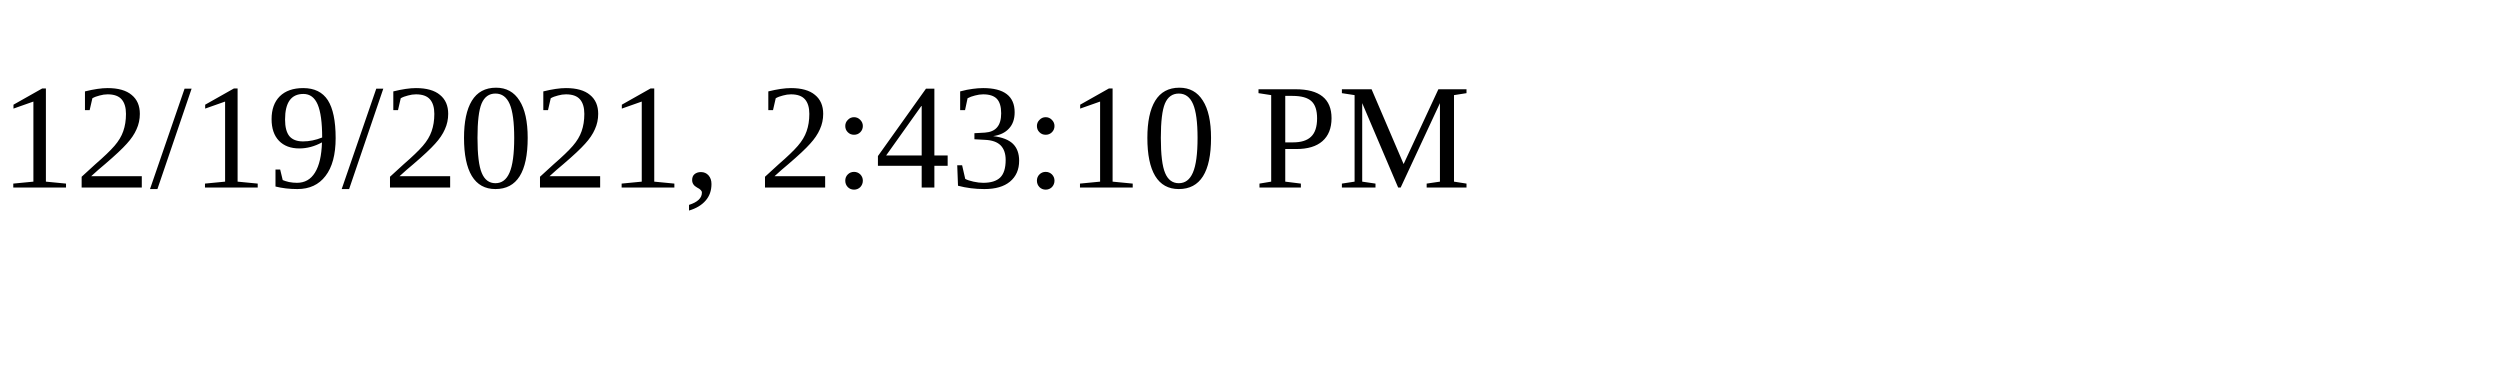
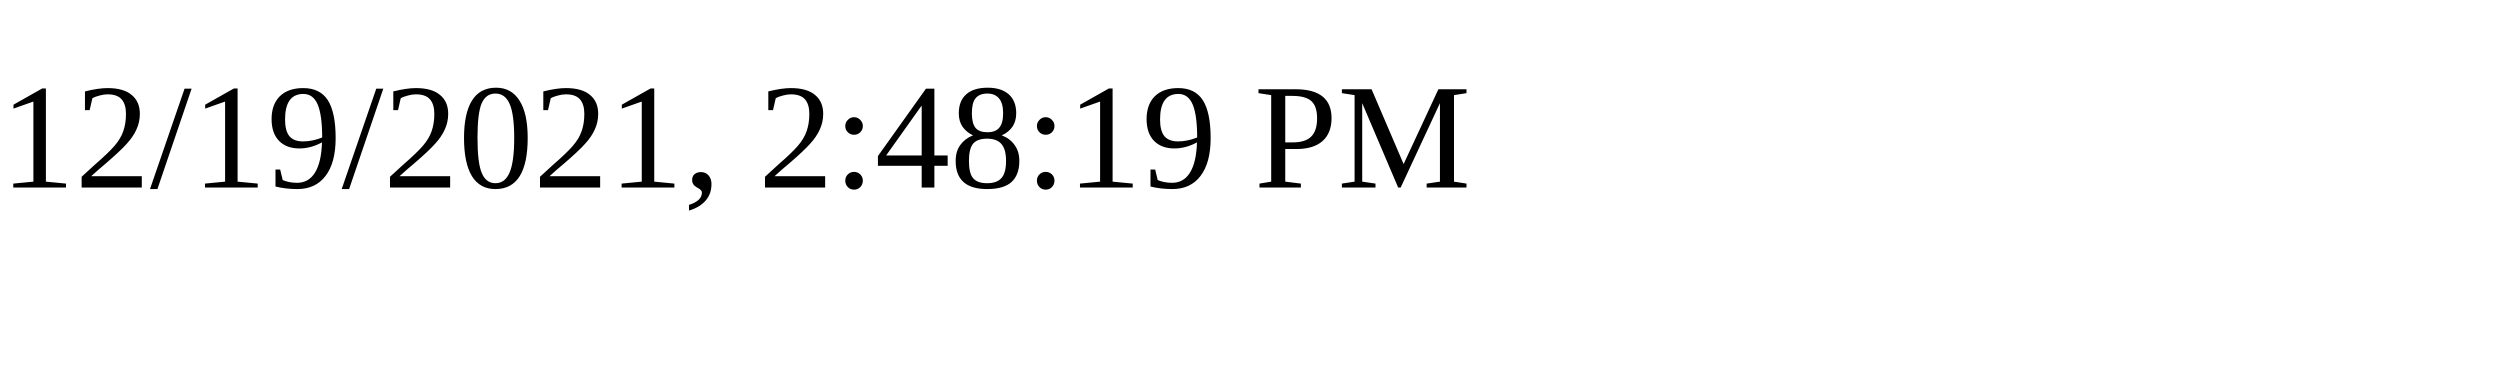
<svg xmlns="http://www.w3.org/2000/svg" height="30" width="200">
-   <text x="0" y="15">12/19/2021, 2:43:10 PM</text>
+   <text x="0" y="15">12/19/2021, 2:48:19 PM</text>
</svg>
